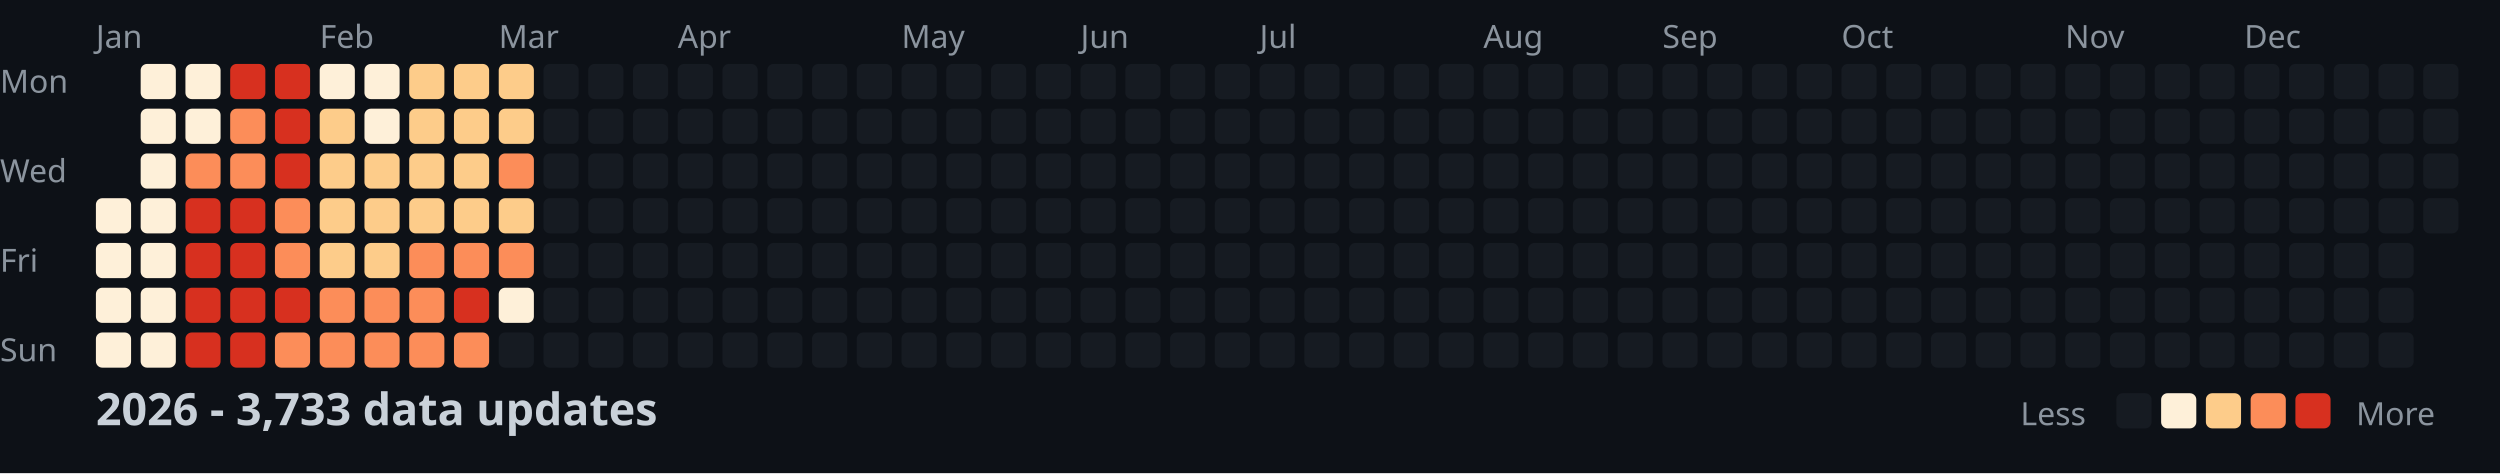
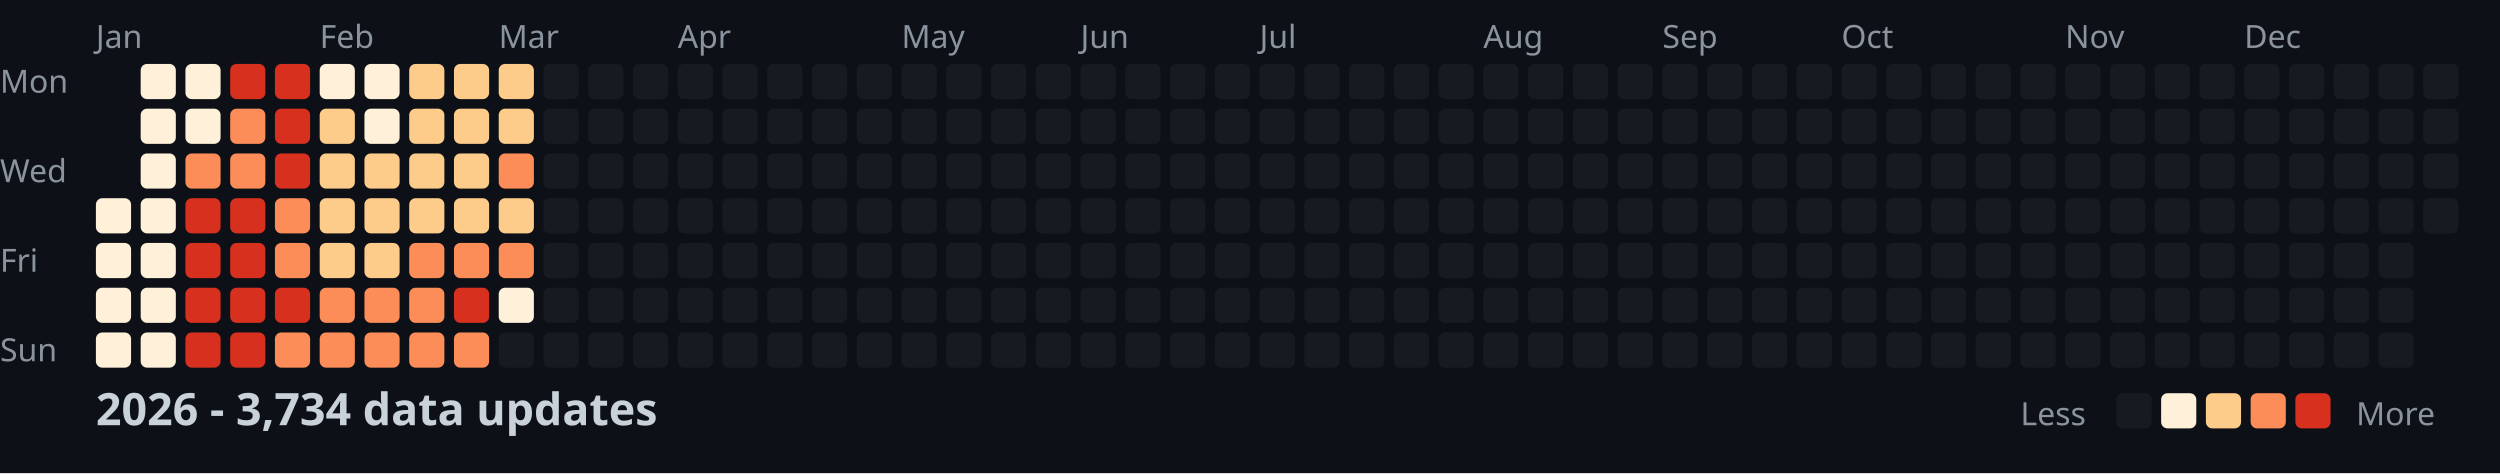
<svg xmlns="http://www.w3.org/2000/svg" width="782" height="148">
  <style>
    .month { font: 10px sans-serif; fill: #8b949e; }
    .day { font: 10px sans-serif; fill: #8b949e; }
    .title { font: bold 14px sans-serif; fill: #c9d1d9; }
    .legend { font: 10px sans-serif; fill: #8b949e; }
  </style>
  <rect width="100%" height="100%" fill="#0d1117" />
  <text x="0" y="29" class="day">Mon</text>
  <text x="0" y="57" class="day">Wed</text>
  <text x="0" y="85" class="day">Fri</text>
  <text x="0" y="113" class="day">Sun</text>
  <text x="30" y="15" class="month">Jan</text>
  <text x="100" y="15" class="month">Feb</text>
  <text x="156" y="15" class="month">Mar</text>
  <text x="212" y="15" class="month">Apr</text>
  <text x="282" y="15" class="month">May</text>
  <text x="338" y="15" class="month">Jun</text>
  <text x="394" y="15" class="month">Jul</text>
  <text x="464" y="15" class="month">Aug</text>
  <text x="520" y="15" class="month">Sep</text>
  <text x="576" y="15" class="month">Oct</text>
  <text x="646" y="15" class="month">Nov</text>
  <text x="702" y="15" class="month">Dec</text>
  <rect x="30" y="62" width="11" height="11" fill="#fef0d9" rx="2" />
  <rect x="30" y="76" width="11" height="11" fill="#fef0d9" rx="2" />
  <rect x="30" y="90" width="11" height="11" fill="#fef0d9" rx="2" />
  <rect x="30" y="104" width="11" height="11" fill="#fef0d9" rx="2" />
  <rect x="44" y="20" width="11" height="11" fill="#fef0d9" rx="2" />
  <rect x="44" y="34" width="11" height="11" fill="#fef0d9" rx="2" />
  <rect x="44" y="48" width="11" height="11" fill="#fef0d9" rx="2" />
  <rect x="44" y="62" width="11" height="11" fill="#fef0d9" rx="2" />
  <rect x="44" y="76" width="11" height="11" fill="#fef0d9" rx="2" />
  <rect x="44" y="90" width="11" height="11" fill="#fef0d9" rx="2" />
  <rect x="44" y="104" width="11" height="11" fill="#fef0d9" rx="2" />
  <rect x="58" y="20" width="11" height="11" fill="#fef0d9" rx="2" />
  <rect x="58" y="34" width="11" height="11" fill="#fef0d9" rx="2" />
  <rect x="58" y="48" width="11" height="11" fill="#fc8d59" rx="2" />
  <rect x="58" y="62" width="11" height="11" fill="#d7301f" rx="2" />
  <rect x="58" y="76" width="11" height="11" fill="#d7301f" rx="2" />
  <rect x="58" y="90" width="11" height="11" fill="#d7301f" rx="2" />
  <rect x="58" y="104" width="11" height="11" fill="#d7301f" rx="2" />
  <rect x="72" y="20" width="11" height="11" fill="#d7301f" rx="2" />
  <rect x="72" y="34" width="11" height="11" fill="#fc8d59" rx="2" />
  <rect x="72" y="48" width="11" height="11" fill="#fc8d59" rx="2" />
  <rect x="72" y="62" width="11" height="11" fill="#d7301f" rx="2" />
  <rect x="72" y="76" width="11" height="11" fill="#d7301f" rx="2" />
  <rect x="72" y="90" width="11" height="11" fill="#d7301f" rx="2" />
  <rect x="72" y="104" width="11" height="11" fill="#d7301f" rx="2" />
  <rect x="86" y="20" width="11" height="11" fill="#d7301f" rx="2" />
  <rect x="86" y="34" width="11" height="11" fill="#d7301f" rx="2" />
  <rect x="86" y="48" width="11" height="11" fill="#d7301f" rx="2" />
  <rect x="86" y="62" width="11" height="11" fill="#fc8d59" rx="2" />
  <rect x="86" y="76" width="11" height="11" fill="#fc8d59" rx="2" />
  <rect x="86" y="90" width="11" height="11" fill="#d7301f" rx="2" />
  <rect x="86" y="104" width="11" height="11" fill="#fc8d59" rx="2" />
  <rect x="100" y="20" width="11" height="11" fill="#fef0d9" rx="2" />
  <rect x="100" y="34" width="11" height="11" fill="#fdcc8a" rx="2" />
  <rect x="100" y="48" width="11" height="11" fill="#fdcc8a" rx="2" />
  <rect x="100" y="62" width="11" height="11" fill="#fdcc8a" rx="2" />
  <rect x="100" y="76" width="11" height="11" fill="#fdcc8a" rx="2" />
  <rect x="100" y="90" width="11" height="11" fill="#fc8d59" rx="2" />
  <rect x="100" y="104" width="11" height="11" fill="#fc8d59" rx="2" />
  <rect x="114" y="20" width="11" height="11" fill="#fef0d9" rx="2" />
  <rect x="114" y="34" width="11" height="11" fill="#fef0d9" rx="2" />
  <rect x="114" y="48" width="11" height="11" fill="#fdcc8a" rx="2" />
  <rect x="114" y="62" width="11" height="11" fill="#fdcc8a" rx="2" />
  <rect x="114" y="76" width="11" height="11" fill="#fdcc8a" rx="2" />
  <rect x="114" y="90" width="11" height="11" fill="#fc8d59" rx="2" />
  <rect x="114" y="104" width="11" height="11" fill="#fc8d59" rx="2" />
  <rect x="128" y="20" width="11" height="11" fill="#fdcc8a" rx="2" />
  <rect x="128" y="34" width="11" height="11" fill="#fdcc8a" rx="2" />
  <rect x="128" y="48" width="11" height="11" fill="#fdcc8a" rx="2" />
  <rect x="128" y="62" width="11" height="11" fill="#fdcc8a" rx="2" />
  <rect x="128" y="76" width="11" height="11" fill="#fc8d59" rx="2" />
  <rect x="128" y="90" width="11" height="11" fill="#fc8d59" rx="2" />
  <rect x="128" y="104" width="11" height="11" fill="#fc8d59" rx="2" />
  <rect x="142" y="20" width="11" height="11" fill="#fdcc8a" rx="2" />
  <rect x="142" y="34" width="11" height="11" fill="#fdcc8a" rx="2" />
  <rect x="142" y="48" width="11" height="11" fill="#fdcc8a" rx="2" />
  <rect x="142" y="62" width="11" height="11" fill="#fdcc8a" rx="2" />
  <rect x="142" y="76" width="11" height="11" fill="#fc8d59" rx="2" />
  <rect x="142" y="90" width="11" height="11" fill="#d7301f" rx="2" />
  <rect x="142" y="104" width="11" height="11" fill="#fc8d59" rx="2" />
  <rect x="156" y="20" width="11" height="11" fill="#fdcc8a" rx="2" />
  <rect x="156" y="34" width="11" height="11" fill="#fdcc8a" rx="2" />
  <rect x="156" y="48" width="11" height="11" fill="#fc8d59" rx="2" />
  <rect x="156" y="62" width="11" height="11" fill="#fdcc8a" rx="2" />
  <rect x="156" y="76" width="11" height="11" fill="#fc8d59" rx="2" />
  <rect x="156" y="90" width="11" height="11" fill="#fef0d9" rx="2" />
  <rect x="156" y="104" width="11" height="11" fill="#161b22" rx="2" />
  <rect x="170" y="20" width="11" height="11" fill="#161b22" rx="2" />
  <rect x="170" y="34" width="11" height="11" fill="#161b22" rx="2" />
  <rect x="170" y="48" width="11" height="11" fill="#161b22" rx="2" />
  <rect x="170" y="62" width="11" height="11" fill="#161b22" rx="2" />
  <rect x="170" y="76" width="11" height="11" fill="#161b22" rx="2" />
  <rect x="170" y="90" width="11" height="11" fill="#161b22" rx="2" />
  <rect x="170" y="104" width="11" height="11" fill="#161b22" rx="2" />
  <rect x="184" y="20" width="11" height="11" fill="#161b22" rx="2" />
  <rect x="184" y="34" width="11" height="11" fill="#161b22" rx="2" />
  <rect x="184" y="48" width="11" height="11" fill="#161b22" rx="2" />
  <rect x="184" y="62" width="11" height="11" fill="#161b22" rx="2" />
  <rect x="184" y="76" width="11" height="11" fill="#161b22" rx="2" />
  <rect x="184" y="90" width="11" height="11" fill="#161b22" rx="2" />
  <rect x="184" y="104" width="11" height="11" fill="#161b22" rx="2" />
  <rect x="198" y="20" width="11" height="11" fill="#161b22" rx="2" />
  <rect x="198" y="34" width="11" height="11" fill="#161b22" rx="2" />
  <rect x="198" y="48" width="11" height="11" fill="#161b22" rx="2" />
  <rect x="198" y="62" width="11" height="11" fill="#161b22" rx="2" />
  <rect x="198" y="76" width="11" height="11" fill="#161b22" rx="2" />
  <rect x="198" y="90" width="11" height="11" fill="#161b22" rx="2" />
  <rect x="198" y="104" width="11" height="11" fill="#161b22" rx="2" />
  <rect x="212" y="20" width="11" height="11" fill="#161b22" rx="2" />
  <rect x="212" y="34" width="11" height="11" fill="#161b22" rx="2" />
  <rect x="212" y="48" width="11" height="11" fill="#161b22" rx="2" />
  <rect x="212" y="62" width="11" height="11" fill="#161b22" rx="2" />
  <rect x="212" y="76" width="11" height="11" fill="#161b22" rx="2" />
  <rect x="212" y="90" width="11" height="11" fill="#161b22" rx="2" />
  <rect x="212" y="104" width="11" height="11" fill="#161b22" rx="2" />
  <rect x="226" y="20" width="11" height="11" fill="#161b22" rx="2" />
  <rect x="226" y="34" width="11" height="11" fill="#161b22" rx="2" />
  <rect x="226" y="48" width="11" height="11" fill="#161b22" rx="2" />
  <rect x="226" y="62" width="11" height="11" fill="#161b22" rx="2" />
  <rect x="226" y="76" width="11" height="11" fill="#161b22" rx="2" />
  <rect x="226" y="90" width="11" height="11" fill="#161b22" rx="2" />
  <rect x="226" y="104" width="11" height="11" fill="#161b22" rx="2" />
  <rect x="240" y="20" width="11" height="11" fill="#161b22" rx="2" />
  <rect x="240" y="34" width="11" height="11" fill="#161b22" rx="2" />
  <rect x="240" y="48" width="11" height="11" fill="#161b22" rx="2" />
  <rect x="240" y="62" width="11" height="11" fill="#161b22" rx="2" />
  <rect x="240" y="76" width="11" height="11" fill="#161b22" rx="2" />
  <rect x="240" y="90" width="11" height="11" fill="#161b22" rx="2" />
  <rect x="240" y="104" width="11" height="11" fill="#161b22" rx="2" />
  <rect x="254" y="20" width="11" height="11" fill="#161b22" rx="2" />
  <rect x="254" y="34" width="11" height="11" fill="#161b22" rx="2" />
  <rect x="254" y="48" width="11" height="11" fill="#161b22" rx="2" />
  <rect x="254" y="62" width="11" height="11" fill="#161b22" rx="2" />
  <rect x="254" y="76" width="11" height="11" fill="#161b22" rx="2" />
  <rect x="254" y="90" width="11" height="11" fill="#161b22" rx="2" />
  <rect x="254" y="104" width="11" height="11" fill="#161b22" rx="2" />
  <rect x="268" y="20" width="11" height="11" fill="#161b22" rx="2" />
  <rect x="268" y="34" width="11" height="11" fill="#161b22" rx="2" />
  <rect x="268" y="48" width="11" height="11" fill="#161b22" rx="2" />
  <rect x="268" y="62" width="11" height="11" fill="#161b22" rx="2" />
  <rect x="268" y="76" width="11" height="11" fill="#161b22" rx="2" />
  <rect x="268" y="90" width="11" height="11" fill="#161b22" rx="2" />
  <rect x="268" y="104" width="11" height="11" fill="#161b22" rx="2" />
  <rect x="282" y="20" width="11" height="11" fill="#161b22" rx="2" />
  <rect x="282" y="34" width="11" height="11" fill="#161b22" rx="2" />
  <rect x="282" y="48" width="11" height="11" fill="#161b22" rx="2" />
  <rect x="282" y="62" width="11" height="11" fill="#161b22" rx="2" />
  <rect x="282" y="76" width="11" height="11" fill="#161b22" rx="2" />
  <rect x="282" y="90" width="11" height="11" fill="#161b22" rx="2" />
  <rect x="282" y="104" width="11" height="11" fill="#161b22" rx="2" />
  <rect x="296" y="20" width="11" height="11" fill="#161b22" rx="2" />
  <rect x="296" y="34" width="11" height="11" fill="#161b22" rx="2" />
  <rect x="296" y="48" width="11" height="11" fill="#161b22" rx="2" />
  <rect x="296" y="62" width="11" height="11" fill="#161b22" rx="2" />
  <rect x="296" y="76" width="11" height="11" fill="#161b22" rx="2" />
  <rect x="296" y="90" width="11" height="11" fill="#161b22" rx="2" />
  <rect x="296" y="104" width="11" height="11" fill="#161b22" rx="2" />
  <rect x="310" y="20" width="11" height="11" fill="#161b22" rx="2" />
  <rect x="310" y="34" width="11" height="11" fill="#161b22" rx="2" />
  <rect x="310" y="48" width="11" height="11" fill="#161b22" rx="2" />
  <rect x="310" y="62" width="11" height="11" fill="#161b22" rx="2" />
  <rect x="310" y="76" width="11" height="11" fill="#161b22" rx="2" />
  <rect x="310" y="90" width="11" height="11" fill="#161b22" rx="2" />
  <rect x="310" y="104" width="11" height="11" fill="#161b22" rx="2" />
  <rect x="324" y="20" width="11" height="11" fill="#161b22" rx="2" />
  <rect x="324" y="34" width="11" height="11" fill="#161b22" rx="2" />
  <rect x="324" y="48" width="11" height="11" fill="#161b22" rx="2" />
  <rect x="324" y="62" width="11" height="11" fill="#161b22" rx="2" />
  <rect x="324" y="76" width="11" height="11" fill="#161b22" rx="2" />
  <rect x="324" y="90" width="11" height="11" fill="#161b22" rx="2" />
  <rect x="324" y="104" width="11" height="11" fill="#161b22" rx="2" />
  <rect x="338" y="20" width="11" height="11" fill="#161b22" rx="2" />
  <rect x="338" y="34" width="11" height="11" fill="#161b22" rx="2" />
  <rect x="338" y="48" width="11" height="11" fill="#161b22" rx="2" />
  <rect x="338" y="62" width="11" height="11" fill="#161b22" rx="2" />
  <rect x="338" y="76" width="11" height="11" fill="#161b22" rx="2" />
  <rect x="338" y="90" width="11" height="11" fill="#161b22" rx="2" />
  <rect x="338" y="104" width="11" height="11" fill="#161b22" rx="2" />
  <rect x="352" y="20" width="11" height="11" fill="#161b22" rx="2" />
  <rect x="352" y="34" width="11" height="11" fill="#161b22" rx="2" />
  <rect x="352" y="48" width="11" height="11" fill="#161b22" rx="2" />
  <rect x="352" y="62" width="11" height="11" fill="#161b22" rx="2" />
  <rect x="352" y="76" width="11" height="11" fill="#161b22" rx="2" />
  <rect x="352" y="90" width="11" height="11" fill="#161b22" rx="2" />
  <rect x="352" y="104" width="11" height="11" fill="#161b22" rx="2" />
  <rect x="366" y="20" width="11" height="11" fill="#161b22" rx="2" />
  <rect x="366" y="34" width="11" height="11" fill="#161b22" rx="2" />
  <rect x="366" y="48" width="11" height="11" fill="#161b22" rx="2" />
  <rect x="366" y="62" width="11" height="11" fill="#161b22" rx="2" />
  <rect x="366" y="76" width="11" height="11" fill="#161b22" rx="2" />
  <rect x="366" y="90" width="11" height="11" fill="#161b22" rx="2" />
  <rect x="366" y="104" width="11" height="11" fill="#161b22" rx="2" />
  <rect x="380" y="20" width="11" height="11" fill="#161b22" rx="2" />
  <rect x="380" y="34" width="11" height="11" fill="#161b22" rx="2" />
  <rect x="380" y="48" width="11" height="11" fill="#161b22" rx="2" />
  <rect x="380" y="62" width="11" height="11" fill="#161b22" rx="2" />
  <rect x="380" y="76" width="11" height="11" fill="#161b22" rx="2" />
  <rect x="380" y="90" width="11" height="11" fill="#161b22" rx="2" />
  <rect x="380" y="104" width="11" height="11" fill="#161b22" rx="2" />
  <rect x="394" y="20" width="11" height="11" fill="#161b22" rx="2" />
  <rect x="394" y="34" width="11" height="11" fill="#161b22" rx="2" />
  <rect x="394" y="48" width="11" height="11" fill="#161b22" rx="2" />
  <rect x="394" y="62" width="11" height="11" fill="#161b22" rx="2" />
  <rect x="394" y="76" width="11" height="11" fill="#161b22" rx="2" />
  <rect x="394" y="90" width="11" height="11" fill="#161b22" rx="2" />
  <rect x="394" y="104" width="11" height="11" fill="#161b22" rx="2" />
  <rect x="408" y="20" width="11" height="11" fill="#161b22" rx="2" />
  <rect x="408" y="34" width="11" height="11" fill="#161b22" rx="2" />
  <rect x="408" y="48" width="11" height="11" fill="#161b22" rx="2" />
  <rect x="408" y="62" width="11" height="11" fill="#161b22" rx="2" />
  <rect x="408" y="76" width="11" height="11" fill="#161b22" rx="2" />
  <rect x="408" y="90" width="11" height="11" fill="#161b22" rx="2" />
  <rect x="408" y="104" width="11" height="11" fill="#161b22" rx="2" />
  <rect x="422" y="20" width="11" height="11" fill="#161b22" rx="2" />
  <rect x="422" y="34" width="11" height="11" fill="#161b22" rx="2" />
  <rect x="422" y="48" width="11" height="11" fill="#161b22" rx="2" />
  <rect x="422" y="62" width="11" height="11" fill="#161b22" rx="2" />
  <rect x="422" y="76" width="11" height="11" fill="#161b22" rx="2" />
  <rect x="422" y="90" width="11" height="11" fill="#161b22" rx="2" />
  <rect x="422" y="104" width="11" height="11" fill="#161b22" rx="2" />
  <rect x="436" y="20" width="11" height="11" fill="#161b22" rx="2" />
  <rect x="436" y="34" width="11" height="11" fill="#161b22" rx="2" />
  <rect x="436" y="48" width="11" height="11" fill="#161b22" rx="2" />
  <rect x="436" y="62" width="11" height="11" fill="#161b22" rx="2" />
  <rect x="436" y="76" width="11" height="11" fill="#161b22" rx="2" />
  <rect x="436" y="90" width="11" height="11" fill="#161b22" rx="2" />
  <rect x="436" y="104" width="11" height="11" fill="#161b22" rx="2" />
  <rect x="450" y="20" width="11" height="11" fill="#161b22" rx="2" />
  <rect x="450" y="34" width="11" height="11" fill="#161b22" rx="2" />
  <rect x="450" y="48" width="11" height="11" fill="#161b22" rx="2" />
  <rect x="450" y="62" width="11" height="11" fill="#161b22" rx="2" />
  <rect x="450" y="76" width="11" height="11" fill="#161b22" rx="2" />
  <rect x="450" y="90" width="11" height="11" fill="#161b22" rx="2" />
  <rect x="450" y="104" width="11" height="11" fill="#161b22" rx="2" />
  <rect x="464" y="20" width="11" height="11" fill="#161b22" rx="2" />
  <rect x="464" y="34" width="11" height="11" fill="#161b22" rx="2" />
  <rect x="464" y="48" width="11" height="11" fill="#161b22" rx="2" />
  <rect x="464" y="62" width="11" height="11" fill="#161b22" rx="2" />
  <rect x="464" y="76" width="11" height="11" fill="#161b22" rx="2" />
  <rect x="464" y="90" width="11" height="11" fill="#161b22" rx="2" />
  <rect x="464" y="104" width="11" height="11" fill="#161b22" rx="2" />
  <rect x="478" y="20" width="11" height="11" fill="#161b22" rx="2" />
  <rect x="478" y="34" width="11" height="11" fill="#161b22" rx="2" />
  <rect x="478" y="48" width="11" height="11" fill="#161b22" rx="2" />
  <rect x="478" y="62" width="11" height="11" fill="#161b22" rx="2" />
  <rect x="478" y="76" width="11" height="11" fill="#161b22" rx="2" />
  <rect x="478" y="90" width="11" height="11" fill="#161b22" rx="2" />
  <rect x="478" y="104" width="11" height="11" fill="#161b22" rx="2" />
  <rect x="492" y="20" width="11" height="11" fill="#161b22" rx="2" />
  <rect x="492" y="34" width="11" height="11" fill="#161b22" rx="2" />
  <rect x="492" y="48" width="11" height="11" fill="#161b22" rx="2" />
  <rect x="492" y="62" width="11" height="11" fill="#161b22" rx="2" />
  <rect x="492" y="76" width="11" height="11" fill="#161b22" rx="2" />
  <rect x="492" y="90" width="11" height="11" fill="#161b22" rx="2" />
  <rect x="492" y="104" width="11" height="11" fill="#161b22" rx="2" />
  <rect x="506" y="20" width="11" height="11" fill="#161b22" rx="2" />
  <rect x="506" y="34" width="11" height="11" fill="#161b22" rx="2" />
  <rect x="506" y="48" width="11" height="11" fill="#161b22" rx="2" />
  <rect x="506" y="62" width="11" height="11" fill="#161b22" rx="2" />
  <rect x="506" y="76" width="11" height="11" fill="#161b22" rx="2" />
  <rect x="506" y="90" width="11" height="11" fill="#161b22" rx="2" />
  <rect x="506" y="104" width="11" height="11" fill="#161b22" rx="2" />
  <rect x="520" y="20" width="11" height="11" fill="#161b22" rx="2" />
  <rect x="520" y="34" width="11" height="11" fill="#161b22" rx="2" />
  <rect x="520" y="48" width="11" height="11" fill="#161b22" rx="2" />
  <rect x="520" y="62" width="11" height="11" fill="#161b22" rx="2" />
  <rect x="520" y="76" width="11" height="11" fill="#161b22" rx="2" />
  <rect x="520" y="90" width="11" height="11" fill="#161b22" rx="2" />
  <rect x="520" y="104" width="11" height="11" fill="#161b22" rx="2" />
  <rect x="534" y="20" width="11" height="11" fill="#161b22" rx="2" />
  <rect x="534" y="34" width="11" height="11" fill="#161b22" rx="2" />
  <rect x="534" y="48" width="11" height="11" fill="#161b22" rx="2" />
  <rect x="534" y="62" width="11" height="11" fill="#161b22" rx="2" />
  <rect x="534" y="76" width="11" height="11" fill="#161b22" rx="2" />
  <rect x="534" y="90" width="11" height="11" fill="#161b22" rx="2" />
  <rect x="534" y="104" width="11" height="11" fill="#161b22" rx="2" />
  <rect x="548" y="20" width="11" height="11" fill="#161b22" rx="2" />
  <rect x="548" y="34" width="11" height="11" fill="#161b22" rx="2" />
  <rect x="548" y="48" width="11" height="11" fill="#161b22" rx="2" />
  <rect x="548" y="62" width="11" height="11" fill="#161b22" rx="2" />
  <rect x="548" y="76" width="11" height="11" fill="#161b22" rx="2" />
  <rect x="548" y="90" width="11" height="11" fill="#161b22" rx="2" />
  <rect x="548" y="104" width="11" height="11" fill="#161b22" rx="2" />
  <rect x="562" y="20" width="11" height="11" fill="#161b22" rx="2" />
  <rect x="562" y="34" width="11" height="11" fill="#161b22" rx="2" />
  <rect x="562" y="48" width="11" height="11" fill="#161b22" rx="2" />
  <rect x="562" y="62" width="11" height="11" fill="#161b22" rx="2" />
  <rect x="562" y="76" width="11" height="11" fill="#161b22" rx="2" />
  <rect x="562" y="90" width="11" height="11" fill="#161b22" rx="2" />
  <rect x="562" y="104" width="11" height="11" fill="#161b22" rx="2" />
  <rect x="576" y="20" width="11" height="11" fill="#161b22" rx="2" />
  <rect x="576" y="34" width="11" height="11" fill="#161b22" rx="2" />
  <rect x="576" y="48" width="11" height="11" fill="#161b22" rx="2" />
  <rect x="576" y="62" width="11" height="11" fill="#161b22" rx="2" />
  <rect x="576" y="76" width="11" height="11" fill="#161b22" rx="2" />
  <rect x="576" y="90" width="11" height="11" fill="#161b22" rx="2" />
  <rect x="576" y="104" width="11" height="11" fill="#161b22" rx="2" />
  <rect x="590" y="20" width="11" height="11" fill="#161b22" rx="2" />
  <rect x="590" y="34" width="11" height="11" fill="#161b22" rx="2" />
  <rect x="590" y="48" width="11" height="11" fill="#161b22" rx="2" />
  <rect x="590" y="62" width="11" height="11" fill="#161b22" rx="2" />
  <rect x="590" y="76" width="11" height="11" fill="#161b22" rx="2" />
  <rect x="590" y="90" width="11" height="11" fill="#161b22" rx="2" />
  <rect x="590" y="104" width="11" height="11" fill="#161b22" rx="2" />
  <rect x="604" y="20" width="11" height="11" fill="#161b22" rx="2" />
  <rect x="604" y="34" width="11" height="11" fill="#161b22" rx="2" />
  <rect x="604" y="48" width="11" height="11" fill="#161b22" rx="2" />
  <rect x="604" y="62" width="11" height="11" fill="#161b22" rx="2" />
  <rect x="604" y="76" width="11" height="11" fill="#161b22" rx="2" />
  <rect x="604" y="90" width="11" height="11" fill="#161b22" rx="2" />
  <rect x="604" y="104" width="11" height="11" fill="#161b22" rx="2" />
  <rect x="618" y="20" width="11" height="11" fill="#161b22" rx="2" />
  <rect x="618" y="34" width="11" height="11" fill="#161b22" rx="2" />
  <rect x="618" y="48" width="11" height="11" fill="#161b22" rx="2" />
  <rect x="618" y="62" width="11" height="11" fill="#161b22" rx="2" />
  <rect x="618" y="76" width="11" height="11" fill="#161b22" rx="2" />
  <rect x="618" y="90" width="11" height="11" fill="#161b22" rx="2" />
  <rect x="618" y="104" width="11" height="11" fill="#161b22" rx="2" />
  <rect x="632" y="20" width="11" height="11" fill="#161b22" rx="2" />
  <rect x="632" y="34" width="11" height="11" fill="#161b22" rx="2" />
  <rect x="632" y="48" width="11" height="11" fill="#161b22" rx="2" />
  <rect x="632" y="62" width="11" height="11" fill="#161b22" rx="2" />
  <rect x="632" y="76" width="11" height="11" fill="#161b22" rx="2" />
  <rect x="632" y="90" width="11" height="11" fill="#161b22" rx="2" />
  <rect x="632" y="104" width="11" height="11" fill="#161b22" rx="2" />
  <rect x="646" y="20" width="11" height="11" fill="#161b22" rx="2" />
  <rect x="646" y="34" width="11" height="11" fill="#161b22" rx="2" />
  <rect x="646" y="48" width="11" height="11" fill="#161b22" rx="2" />
  <rect x="646" y="62" width="11" height="11" fill="#161b22" rx="2" />
  <rect x="646" y="76" width="11" height="11" fill="#161b22" rx="2" />
  <rect x="646" y="90" width="11" height="11" fill="#161b22" rx="2" />
  <rect x="646" y="104" width="11" height="11" fill="#161b22" rx="2" />
  <rect x="660" y="20" width="11" height="11" fill="#161b22" rx="2" />
  <rect x="660" y="34" width="11" height="11" fill="#161b22" rx="2" />
  <rect x="660" y="48" width="11" height="11" fill="#161b22" rx="2" />
  <rect x="660" y="62" width="11" height="11" fill="#161b22" rx="2" />
  <rect x="660" y="76" width="11" height="11" fill="#161b22" rx="2" />
  <rect x="660" y="90" width="11" height="11" fill="#161b22" rx="2" />
  <rect x="660" y="104" width="11" height="11" fill="#161b22" rx="2" />
  <rect x="674" y="20" width="11" height="11" fill="#161b22" rx="2" />
  <rect x="674" y="34" width="11" height="11" fill="#161b22" rx="2" />
  <rect x="674" y="48" width="11" height="11" fill="#161b22" rx="2" />
  <rect x="674" y="62" width="11" height="11" fill="#161b22" rx="2" />
  <rect x="674" y="76" width="11" height="11" fill="#161b22" rx="2" />
  <rect x="674" y="90" width="11" height="11" fill="#161b22" rx="2" />
  <rect x="674" y="104" width="11" height="11" fill="#161b22" rx="2" />
  <rect x="688" y="20" width="11" height="11" fill="#161b22" rx="2" />
  <rect x="688" y="34" width="11" height="11" fill="#161b22" rx="2" />
  <rect x="688" y="48" width="11" height="11" fill="#161b22" rx="2" />
  <rect x="688" y="62" width="11" height="11" fill="#161b22" rx="2" />
  <rect x="688" y="76" width="11" height="11" fill="#161b22" rx="2" />
  <rect x="688" y="90" width="11" height="11" fill="#161b22" rx="2" />
  <rect x="688" y="104" width="11" height="11" fill="#161b22" rx="2" />
  <rect x="702" y="20" width="11" height="11" fill="#161b22" rx="2" />
  <rect x="702" y="34" width="11" height="11" fill="#161b22" rx="2" />
  <rect x="702" y="48" width="11" height="11" fill="#161b22" rx="2" />
  <rect x="702" y="62" width="11" height="11" fill="#161b22" rx="2" />
  <rect x="702" y="76" width="11" height="11" fill="#161b22" rx="2" />
  <rect x="702" y="90" width="11" height="11" fill="#161b22" rx="2" />
  <rect x="702" y="104" width="11" height="11" fill="#161b22" rx="2" />
  <rect x="716" y="20" width="11" height="11" fill="#161b22" rx="2" />
  <rect x="716" y="34" width="11" height="11" fill="#161b22" rx="2" />
  <rect x="716" y="48" width="11" height="11" fill="#161b22" rx="2" />
  <rect x="716" y="62" width="11" height="11" fill="#161b22" rx="2" />
  <rect x="716" y="76" width="11" height="11" fill="#161b22" rx="2" />
  <rect x="716" y="90" width="11" height="11" fill="#161b22" rx="2" />
  <rect x="716" y="104" width="11" height="11" fill="#161b22" rx="2" />
  <rect x="730" y="20" width="11" height="11" fill="#161b22" rx="2" />
  <rect x="730" y="34" width="11" height="11" fill="#161b22" rx="2" />
  <rect x="730" y="48" width="11" height="11" fill="#161b22" rx="2" />
  <rect x="730" y="62" width="11" height="11" fill="#161b22" rx="2" />
  <rect x="730" y="76" width="11" height="11" fill="#161b22" rx="2" />
  <rect x="730" y="90" width="11" height="11" fill="#161b22" rx="2" />
  <rect x="730" y="104" width="11" height="11" fill="#161b22" rx="2" />
  <rect x="744" y="20" width="11" height="11" fill="#161b22" rx="2" />
  <rect x="744" y="34" width="11" height="11" fill="#161b22" rx="2" />
  <rect x="744" y="48" width="11" height="11" fill="#161b22" rx="2" />
  <rect x="744" y="62" width="11" height="11" fill="#161b22" rx="2" />
  <rect x="744" y="76" width="11" height="11" fill="#161b22" rx="2" />
  <rect x="744" y="90" width="11" height="11" fill="#161b22" rx="2" />
  <rect x="744" y="104" width="11" height="11" fill="#161b22" rx="2" />
  <rect x="758" y="20" width="11" height="11" fill="#161b22" rx="2" />
  <rect x="758" y="34" width="11" height="11" fill="#161b22" rx="2" />
  <rect x="758" y="48" width="11" height="11" fill="#161b22" rx="2" />
  <rect x="758" y="62" width="11" height="11" fill="#161b22" rx="2" />
-   <text x="30" y="133" class="title">2026 - 3,733 data updates</text>
+   <text x="30" y="133" class="title">2026 - 3,734 data updates</text>
  <text x="632" y="133" class="legend">Less</text>
  <rect x="662" y="123" width="11" height="11" fill="#161b22" rx="2" />
  <rect x="676" y="123" width="11" height="11" fill="#fef0d9" rx="2" />
  <rect x="690" y="123" width="11" height="11" fill="#fdcc8a" rx="2" />
  <rect x="704" y="123" width="11" height="11" fill="#fc8d59" rx="2" />
  <rect x="718" y="123" width="11" height="11" fill="#d7301f" rx="2" />
  <text x="737" y="133" class="legend">More</text>
</svg>
